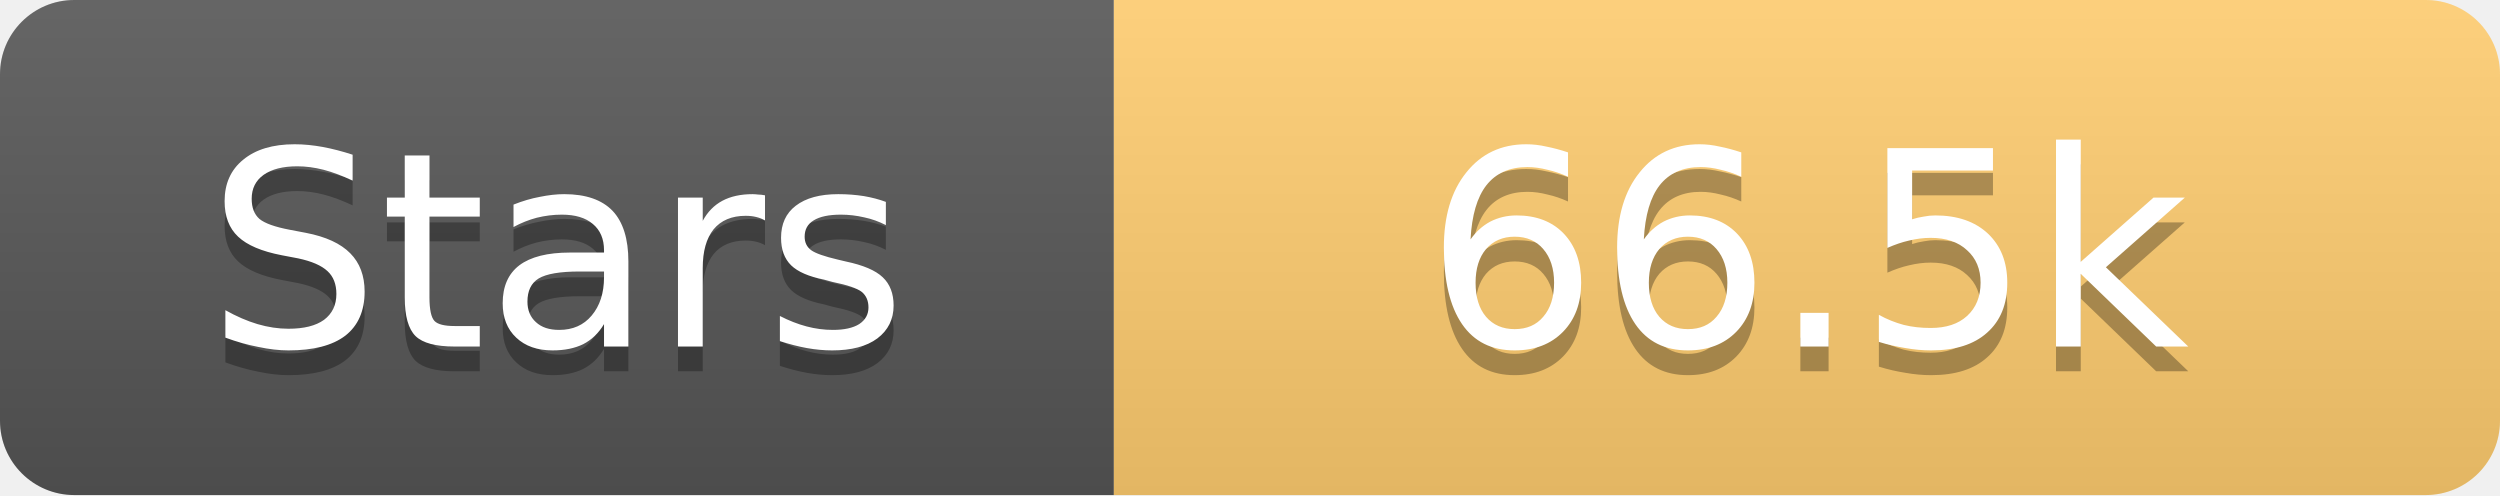
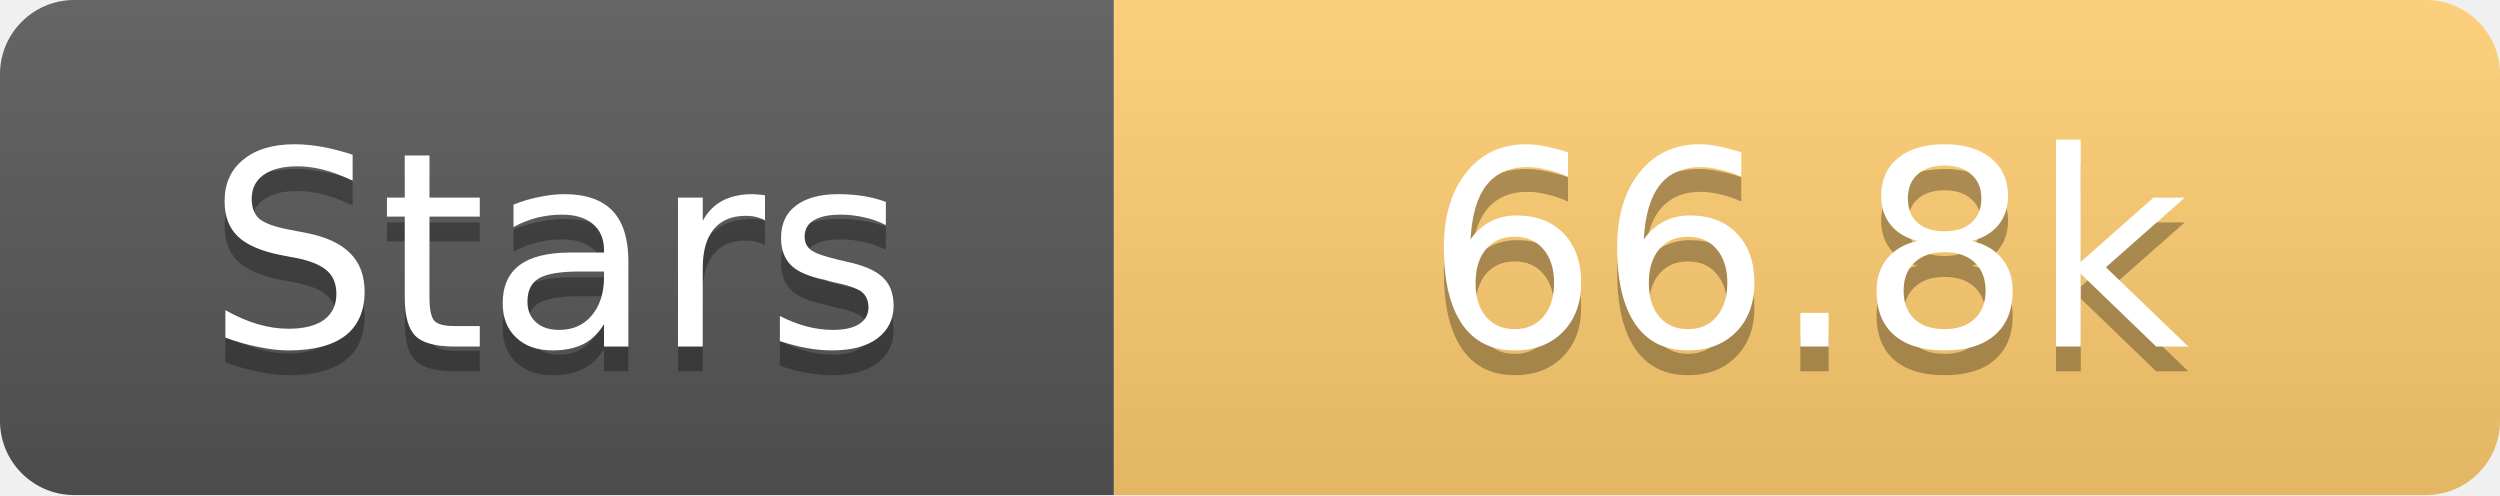
<svg xmlns="http://www.w3.org/2000/svg" width="101" height="20">
  <linearGradient id="s" x2="0" y2="100%">
    <stop offset="0" stop-color="#fff" stop-opacity=".1" />
    <stop offset="1" stop-opacity=".1" />
  </linearGradient>
  <clipPath id="r">
    <rect width="101" height="20" rx="3" fill="#fff" />
  </clipPath>
  <g clip-path="url(#r)">
    <rect width="45" height="20" fill="#555" />
    <rect x="45" width="56" height="20" fill="#fdcb6e" />
    <rect width="101" height="20" fill="url(#s)" />
  </g>
  <g fill="#fff" text-anchor="middle" font-family="Verdana,Geneva,DejaVu Sans,sans-serif" text-rendering="geometricPrecision" font-size="11">
    <text x="22.5" y="15" fill="#010101" fill-opacity=".3">Stars</text>
    <text x="22.5" y="14">Stars</text>
-     <text x="73.0" y="15" fill="#010101" fill-opacity=".3">66.5k</text>
-     <text x="73.0" y="14">66.5k</text>
+     <text x="73.0" y="15" fill="#010101" fill-opacity=".3">66.8k</text>
+     <text x="73.0" y="14">66.8k</text>
  </g>
</svg>
